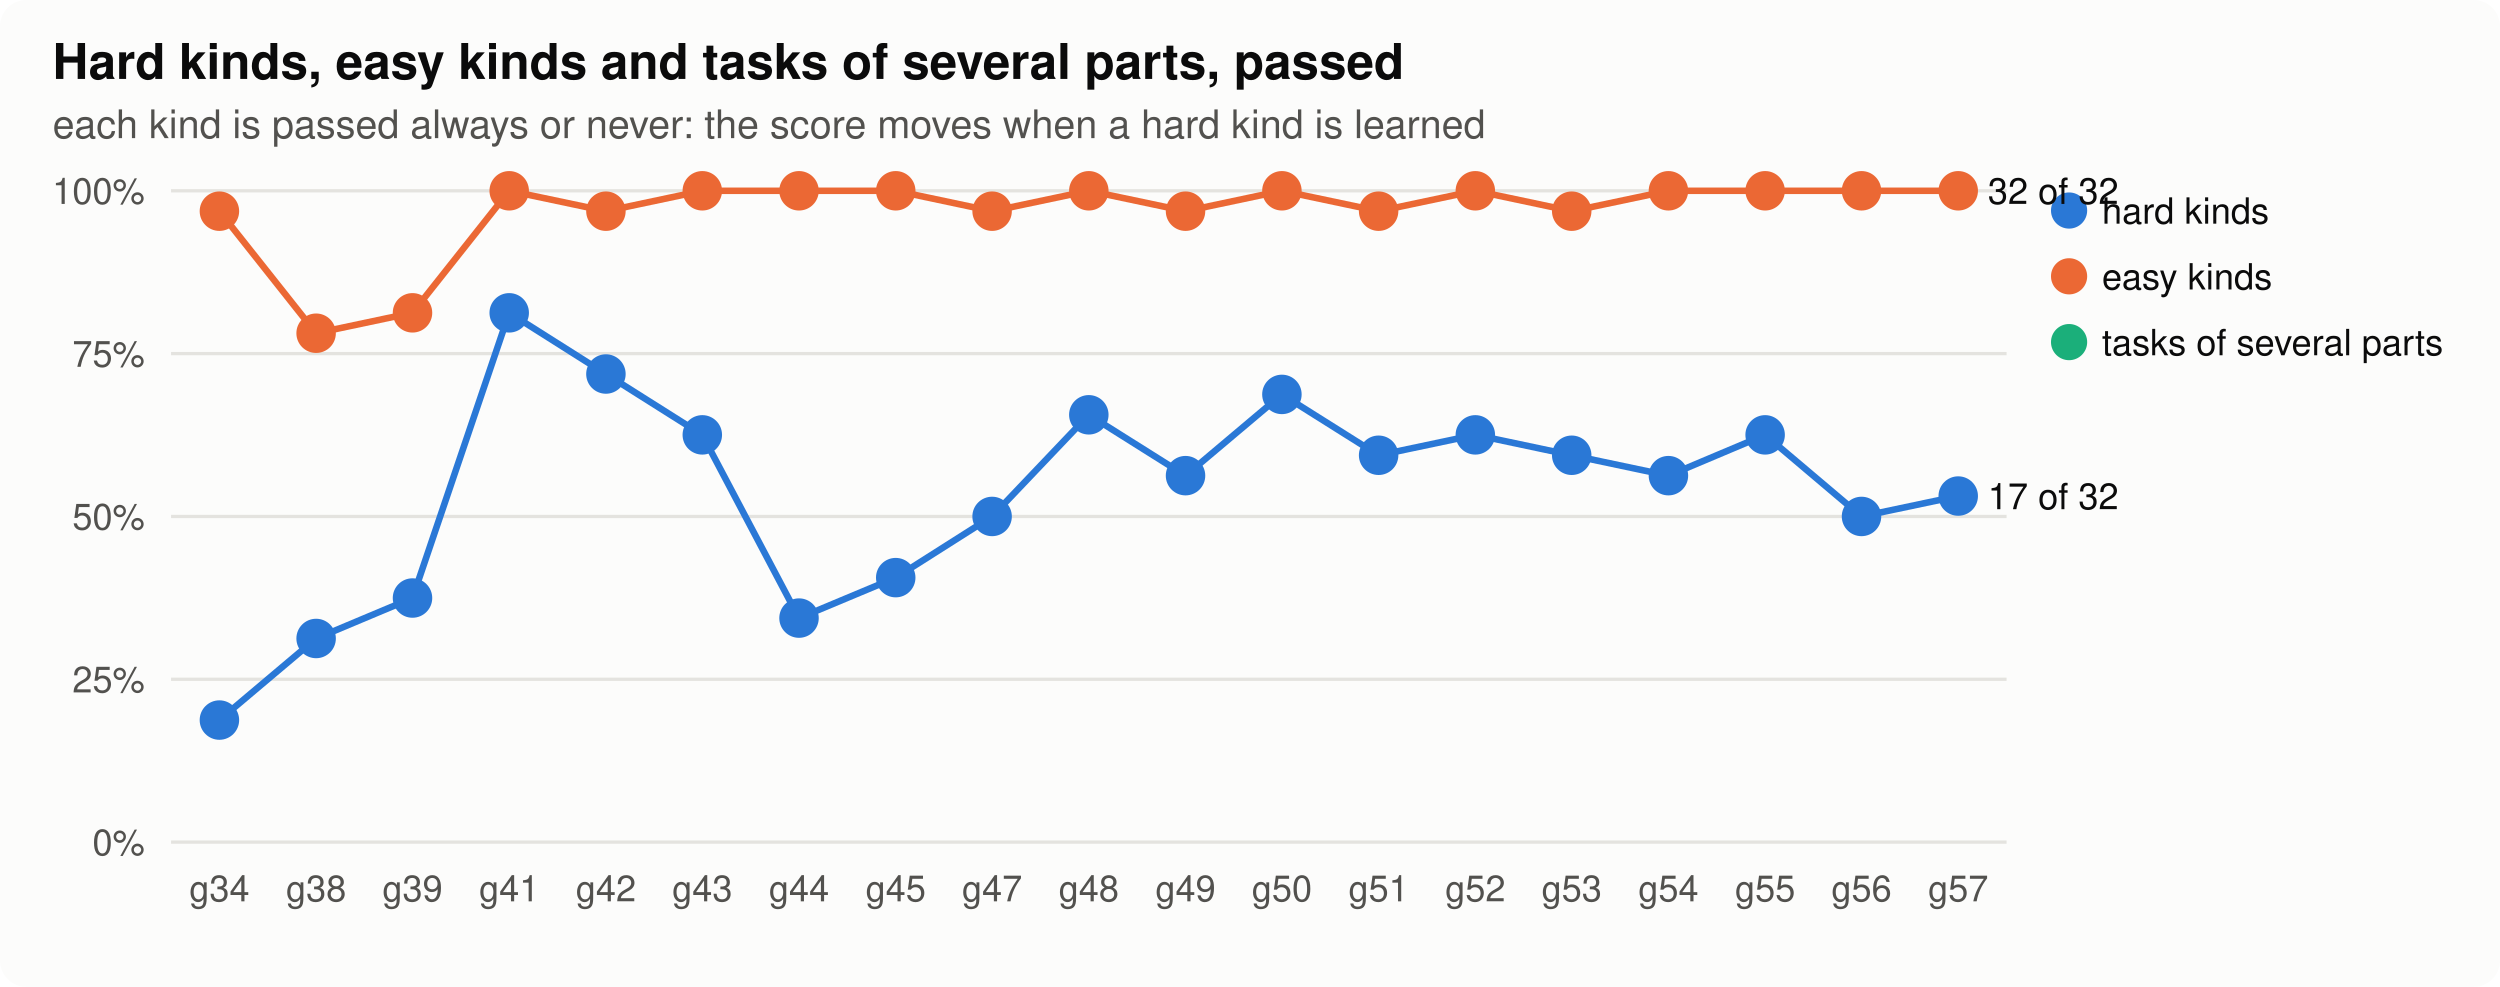
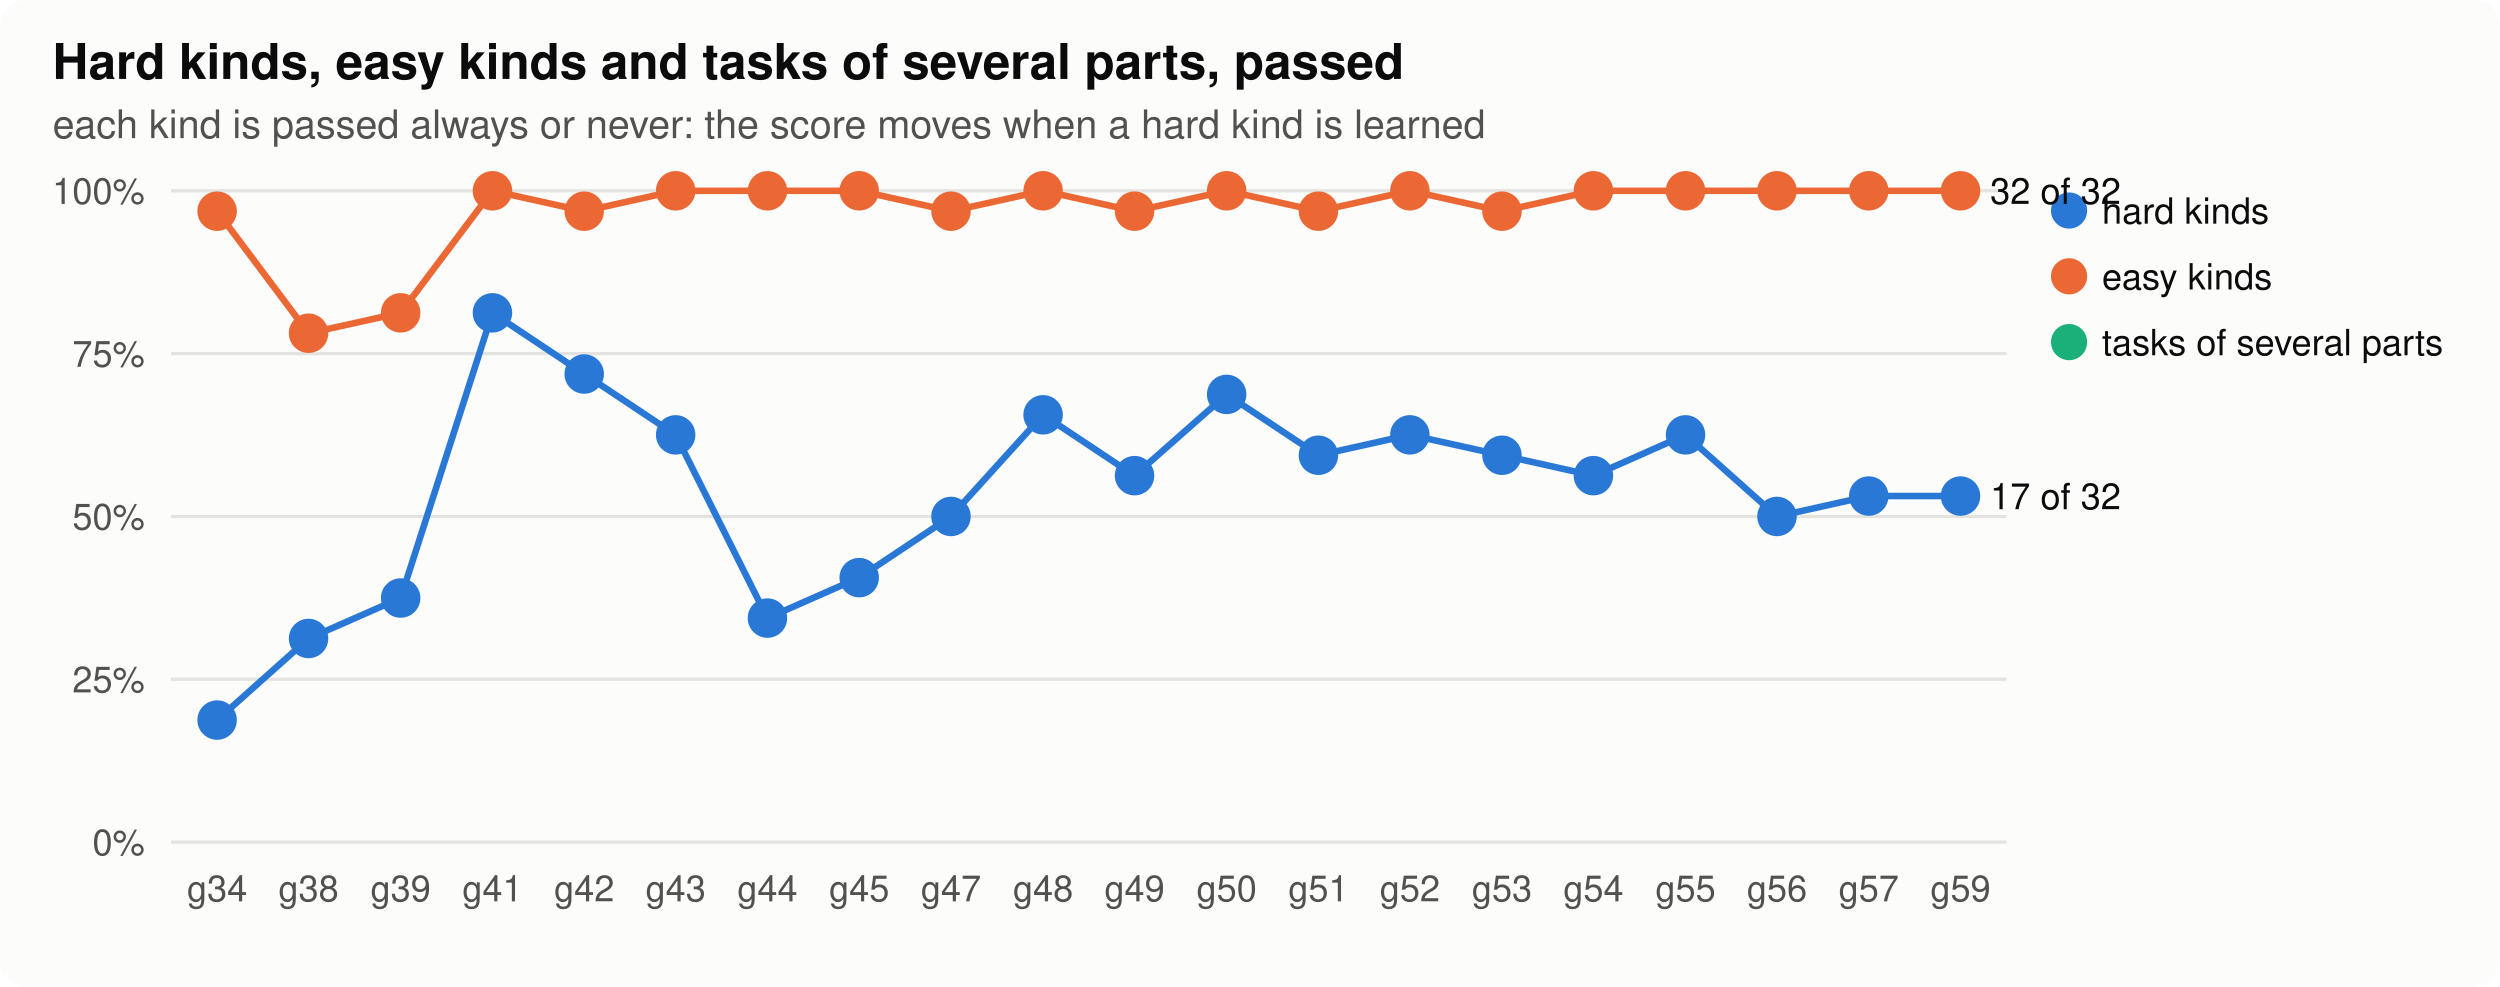
<svg xmlns="http://www.w3.org/2000/svg" width="760" height="300" viewBox="0 0 760 300" role="img" aria-label="parts">
  <style>
.bg{fill:#fcfcfb}.ink{fill:#0b0b0b}.ink2{fill:#52514e}.grid{stroke:#e4e3df}.axis{stroke:#b9b8b2}.dna{stroke:#52514e;fill:#fcfcfb}.lost{fill:#d03b3b}
.shard{fill:#2a78d6;stroke:#2a78d6}.lhard{stroke:#2a78d6;fill:none}.seasy{fill:#eb6834;stroke:#eb6834}.leasy{stroke:#eb6834;fill:none}.sseveral{fill:#1baf7a;stroke:#1baf7a}.lseveral{stroke:#1baf7a;fill:none}.h0{fill:#e8f1fc}.h1{fill:#cde2fb}.h2{fill:#9ec5f4}.h3{fill:#6da7ec}.h4{fill:#3987e5}.h5{fill:#256abf}.h6{fill:#184f95}
@media (prefers-color-scheme: dark){.bg{fill:#1a1a19}.ink{fill:#f0efec}.ink2{fill:#c3c2b7}.grid{stroke:#2c2c2a}.axis{stroke:#5a5955}.dna{stroke:#c3c2b7;fill:#1a1a19}.lost{fill:#e66767}.shard{fill:#3987e5;stroke:#3987e5}.lhard{stroke:#3987e5;fill:none}.seasy{fill:#d95926;stroke:#d95926}.leasy{stroke:#d95926;fill:none}.sseveral{fill:#199e70;stroke:#199e70}.lseveral{stroke:#199e70;fill:none}.h0{fill:#1f2a38}.h1{fill:#173a66}.h2{fill:#1c5cab}.h3{fill:#2a78d6}.h4{fill:#5598e7}.h5{fill:#86b6ef}.h6{fill:#b7d3f6}}
text{font-family:-apple-system,"Segoe UI",Helvetica,Arial,sans-serif}
</style>
  <rect class="bg" width="760" height="300" rx="8" />
  <text x="16.0" y="24.0" class="ink" font-size="15" text-anchor="start" font-weight="600">Hard kinds, easy kinds and tasks of several parts, passed</text>
  <text x="16.0" y="42.0" class="ink2" font-size="12" text-anchor="start" font-weight="normal">each kind is passed always or never: the score moves when a hard kind is learned</text>
  <line class="grid" x1="52" x2="610" y1="256.0" y2="256.0" stroke-width="1" />
  <text x="44.0" y="260.0" class="ink2" font-size="11" text-anchor="end" font-weight="normal">0%</text>
  <line class="grid" x1="52" x2="610" y1="206.5" y2="206.5" stroke-width="1" />
  <text x="44.0" y="210.5" class="ink2" font-size="11" text-anchor="end" font-weight="normal">25%</text>
  <line class="grid" x1="52" x2="610" y1="157.0" y2="157.0" stroke-width="1" />
  <text x="44.0" y="161.0" class="ink2" font-size="11" text-anchor="end" font-weight="normal">50%</text>
  <line class="grid" x1="52" x2="610" y1="107.5" y2="107.5" stroke-width="1" />
  <text x="44.0" y="111.5" class="ink2" font-size="11" text-anchor="end" font-weight="normal">75%</text>
  <line class="grid" x1="52" x2="610" y1="58.0" y2="58.0" stroke-width="1" />
  <text x="44.0" y="62.0" class="ink2" font-size="11" text-anchor="end" font-weight="normal">100%</text>
-   <text x="66.7" y="274.0" class="ink2" font-size="11" text-anchor="middle" font-weight="normal">g34</text>
-   <text x="96.1" y="274.0" class="ink2" font-size="11" text-anchor="middle" font-weight="normal">g38</text>
-   <text x="125.4" y="274.0" class="ink2" font-size="11" text-anchor="middle" font-weight="normal">g39</text>
-   <text x="154.8" y="274.0" class="ink2" font-size="11" text-anchor="middle" font-weight="normal">g41</text>
-   <text x="184.2" y="274.0" class="ink2" font-size="11" text-anchor="middle" font-weight="normal">g42</text>
-   <text x="213.5" y="274.0" class="ink2" font-size="11" text-anchor="middle" font-weight="normal">g43</text>
-   <text x="242.9" y="274.0" class="ink2" font-size="11" text-anchor="middle" font-weight="normal">g44</text>
-   <text x="272.3" y="274.0" class="ink2" font-size="11" text-anchor="middle" font-weight="normal">g45</text>
-   <text x="301.6" y="274.0" class="ink2" font-size="11" text-anchor="middle" font-weight="normal">g47</text>
-   <text x="331.0" y="274.0" class="ink2" font-size="11" text-anchor="middle" font-weight="normal">g48</text>
-   <text x="360.4" y="274.0" class="ink2" font-size="11" text-anchor="middle" font-weight="normal">g49</text>
-   <text x="389.7" y="274.0" class="ink2" font-size="11" text-anchor="middle" font-weight="normal">g50</text>
-   <text x="419.1" y="274.0" class="ink2" font-size="11" text-anchor="middle" font-weight="normal">g51</text>
-   <text x="448.5" y="274.0" class="ink2" font-size="11" text-anchor="middle" font-weight="normal">g52</text>
-   <text x="477.8" y="274.0" class="ink2" font-size="11" text-anchor="middle" font-weight="normal">g53</text>
-   <text x="507.2" y="274.0" class="ink2" font-size="11" text-anchor="middle" font-weight="normal">g54</text>
-   <text x="536.6" y="274.0" class="ink2" font-size="11" text-anchor="middle" font-weight="normal">g55</text>
-   <text x="565.9" y="274.0" class="ink2" font-size="11" text-anchor="middle" font-weight="normal">g56</text>
-   <text x="595.3" y="274.0" class="ink2" font-size="11" text-anchor="middle" font-weight="normal">g57</text>
-   <polyline class="lhard" stroke-width="2" points="66.7,218.9 96.1,194.1 125.4,181.8 154.8,95.1 184.2,113.7 213.5,132.2 242.9,187.9 272.3,175.6 301.6,157.0 331.0,126.1 360.4,144.6 389.7,119.9 419.1,138.4 448.5,132.2 477.8,138.4 507.2,144.6 536.6,132.2 565.9,157.0 595.3,150.8" />
-   <circle class="shard" cx="66.7" cy="218.9" r="5" stroke-width="2" />
-   <circle class="shard" cx="96.1" cy="194.1" r="5" stroke-width="2" />
-   <circle class="shard" cx="125.4" cy="181.8" r="5" stroke-width="2" />
-   <circle class="shard" cx="154.8" cy="95.1" r="5" stroke-width="2" />
-   <circle class="shard" cx="184.2" cy="113.7" r="5" stroke-width="2" />
-   <circle class="shard" cx="213.5" cy="132.2" r="5" stroke-width="2" />
-   <circle class="shard" cx="242.9" cy="187.9" r="5" stroke-width="2" />
-   <circle class="shard" cx="272.3" cy="175.6" r="5" stroke-width="2" />
-   <circle class="shard" cx="301.6" cy="157.0" r="5" stroke-width="2" />
-   <circle class="shard" cx="331.0" cy="126.1" r="5" stroke-width="2" />
-   <circle class="shard" cx="360.4" cy="144.6" r="5" stroke-width="2" />
-   <circle class="shard" cx="389.7" cy="119.9" r="5" stroke-width="2" />
-   <circle class="shard" cx="419.1" cy="138.4" r="5" stroke-width="2" />
-   <circle class="shard" cx="448.5" cy="132.2" r="5" stroke-width="2" />
-   <circle class="shard" cx="477.8" cy="138.4" r="5" stroke-width="2" />
-   <circle class="shard" cx="507.2" cy="144.6" r="5" stroke-width="2" />
-   <circle class="shard" cx="536.6" cy="132.2" r="5" stroke-width="2" />
-   <circle class="shard" cx="565.9" cy="157.0" r="5" stroke-width="2" />
-   <circle class="shard" cx="595.3" cy="150.8" r="5" stroke-width="2" />
-   <text x="604.3" y="154.8" class="ink" font-size="11" text-anchor="start" font-weight="normal">17 of 32</text>
+   <text x="66.0" y="274.0" class="ink2" font-size="11" text-anchor="middle" font-weight="normal">g34</text>
+   <text x="93.8" y="274.0" class="ink2" font-size="11" text-anchor="middle" font-weight="normal">g38</text>
+   <text x="121.8" y="274.0" class="ink2" font-size="11" text-anchor="middle" font-weight="normal">g39</text>
+   <text x="149.7" y="274.0" class="ink2" font-size="11" text-anchor="middle" font-weight="normal">g41</text>
+   <text x="177.6" y="274.0" class="ink2" font-size="11" text-anchor="middle" font-weight="normal">g42</text>
+   <text x="205.4" y="274.0" class="ink2" font-size="11" text-anchor="middle" font-weight="normal">g43</text>
+   <text x="233.3" y="274.0" class="ink2" font-size="11" text-anchor="middle" font-weight="normal">g44</text>
+   <text x="261.2" y="274.0" class="ink2" font-size="11" text-anchor="middle" font-weight="normal">g45</text>
+   <text x="289.1" y="274.0" class="ink2" font-size="11" text-anchor="middle" font-weight="normal">g47</text>
+   <text x="317.1" y="274.0" class="ink2" font-size="11" text-anchor="middle" font-weight="normal">g48</text>
+   <text x="344.9" y="274.0" class="ink2" font-size="11" text-anchor="middle" font-weight="normal">g49</text>
+   <text x="372.9" y="274.0" class="ink2" font-size="11" text-anchor="middle" font-weight="normal">g50</text>
+   <text x="400.8" y="274.0" class="ink2" font-size="11" text-anchor="middle" font-weight="normal">g51</text>
+   <text x="428.6" y="274.0" class="ink2" font-size="11" text-anchor="middle" font-weight="normal">g52</text>
+   <text x="456.6" y="274.0" class="ink2" font-size="11" text-anchor="middle" font-weight="normal">g53</text>
+   <text x="484.4" y="274.0" class="ink2" font-size="11" text-anchor="middle" font-weight="normal">g54</text>
+   <text x="512.4" y="274.0" class="ink2" font-size="11" text-anchor="middle" font-weight="normal">g55</text>
+   <text x="540.2" y="274.0" class="ink2" font-size="11" text-anchor="middle" font-weight="normal">g56</text>
+   <text x="568.1" y="274.0" class="ink2" font-size="11" text-anchor="middle" font-weight="normal">g57</text>
+   <text x="596.0" y="274.0" class="ink2" font-size="11" text-anchor="middle" font-weight="normal">g59</text>
+   <polyline class="lhard" stroke-width="2" points="66.0,218.9 93.8,194.1 121.8,181.8 149.7,95.1 177.6,113.7 205.4,132.2 233.3,187.9 261.2,175.6 289.1,157.0 317.1,126.1 344.9,144.6 372.9,119.9 400.8,138.4 428.6,132.2 456.6,138.4 484.4,144.6 512.4,132.2 540.2,157.0 568.1,150.8 596.0,150.8" />
+   <circle class="shard" cx="66.0" cy="218.9" r="5" stroke-width="2" />
+   <circle class="shard" cx="93.8" cy="194.1" r="5" stroke-width="2" />
+   <circle class="shard" cx="121.8" cy="181.8" r="5" stroke-width="2" />
+   <circle class="shard" cx="149.7" cy="95.1" r="5" stroke-width="2" />
+   <circle class="shard" cx="177.6" cy="113.7" r="5" stroke-width="2" />
+   <circle class="shard" cx="205.4" cy="132.2" r="5" stroke-width="2" />
+   <circle class="shard" cx="233.3" cy="187.9" r="5" stroke-width="2" />
+   <circle class="shard" cx="261.2" cy="175.6" r="5" stroke-width="2" />
+   <circle class="shard" cx="289.1" cy="157.0" r="5" stroke-width="2" />
+   <circle class="shard" cx="317.1" cy="126.1" r="5" stroke-width="2" />
+   <circle class="shard" cx="344.9" cy="144.6" r="5" stroke-width="2" />
+   <circle class="shard" cx="372.9" cy="119.9" r="5" stroke-width="2" />
+   <circle class="shard" cx="400.8" cy="138.4" r="5" stroke-width="2" />
+   <circle class="shard" cx="428.6" cy="132.2" r="5" stroke-width="2" />
+   <circle class="shard" cx="456.6" cy="138.4" r="5" stroke-width="2" />
+   <circle class="shard" cx="484.4" cy="144.6" r="5" stroke-width="2" />
+   <circle class="shard" cx="512.4" cy="132.2" r="5" stroke-width="2" />
+   <circle class="shard" cx="540.2" cy="157.0" r="5" stroke-width="2" />
+   <circle class="shard" cx="568.1" cy="150.8" r="5" stroke-width="2" />
+   <circle class="shard" cx="596.0" cy="150.8" r="5" stroke-width="2" />
+   <text x="605.0" y="154.8" class="ink" font-size="11" text-anchor="start" font-weight="normal">17 of 32</text>
  <circle class="shard" cx="629" cy="64" r="5" />
  <text x="639.0" y="68.0" class="ink" font-size="11" text-anchor="start" font-weight="normal">hard kinds</text>
-   <polyline class="leasy" stroke-width="2" points="66.7,64.2 96.1,101.3 125.4,95.1 154.8,58.0 184.2,64.2 213.5,58.0 242.9,58.0 272.3,58.0 301.6,64.2 331.0,58.0 360.4,64.2 389.7,58.0 419.1,64.2 448.5,58.0 477.8,64.2 507.2,58.0 536.6,58.0 565.9,58.0 595.3,58.0" />
-   <circle class="seasy" cx="66.7" cy="64.2" r="5" stroke-width="2" />
-   <circle class="seasy" cx="96.1" cy="101.3" r="5" stroke-width="2" />
-   <circle class="seasy" cx="125.4" cy="95.1" r="5" stroke-width="2" />
-   <circle class="seasy" cx="154.8" cy="58.0" r="5" stroke-width="2" />
-   <circle class="seasy" cx="184.2" cy="64.2" r="5" stroke-width="2" />
-   <circle class="seasy" cx="213.5" cy="58.0" r="5" stroke-width="2" />
-   <circle class="seasy" cx="242.9" cy="58.0" r="5" stroke-width="2" />
-   <circle class="seasy" cx="272.3" cy="58.0" r="5" stroke-width="2" />
-   <circle class="seasy" cx="301.6" cy="64.2" r="5" stroke-width="2" />
-   <circle class="seasy" cx="331.0" cy="58.0" r="5" stroke-width="2" />
-   <circle class="seasy" cx="360.4" cy="64.2" r="5" stroke-width="2" />
-   <circle class="seasy" cx="389.7" cy="58.0" r="5" stroke-width="2" />
-   <circle class="seasy" cx="419.1" cy="64.2" r="5" stroke-width="2" />
-   <circle class="seasy" cx="448.5" cy="58.0" r="5" stroke-width="2" />
-   <circle class="seasy" cx="477.8" cy="64.2" r="5" stroke-width="2" />
-   <circle class="seasy" cx="507.2" cy="58.0" r="5" stroke-width="2" />
-   <circle class="seasy" cx="536.6" cy="58.0" r="5" stroke-width="2" />
-   <circle class="seasy" cx="565.9" cy="58.0" r="5" stroke-width="2" />
-   <circle class="seasy" cx="595.3" cy="58.0" r="5" stroke-width="2" />
-   <text x="604.3" y="62.0" class="ink" font-size="11" text-anchor="start" font-weight="normal">32 of 32</text>
+   <polyline class="leasy" stroke-width="2" points="66.0,64.2 93.8,101.3 121.8,95.1 149.7,58.0 177.6,64.2 205.4,58.0 233.3,58.0 261.2,58.0 289.1,64.2 317.1,58.0 344.9,64.2 372.9,58.0 400.8,64.2 428.6,58.0 456.6,64.2 484.4,58.0 512.4,58.0 540.2,58.0 568.1,58.0 596.0,58.0" />
+   <circle class="seasy" cx="66.0" cy="64.2" r="5" stroke-width="2" />
+   <circle class="seasy" cx="93.8" cy="101.3" r="5" stroke-width="2" />
+   <circle class="seasy" cx="121.8" cy="95.1" r="5" stroke-width="2" />
+   <circle class="seasy" cx="149.7" cy="58.0" r="5" stroke-width="2" />
+   <circle class="seasy" cx="177.6" cy="64.2" r="5" stroke-width="2" />
+   <circle class="seasy" cx="205.4" cy="58.0" r="5" stroke-width="2" />
+   <circle class="seasy" cx="233.3" cy="58.0" r="5" stroke-width="2" />
+   <circle class="seasy" cx="261.2" cy="58.0" r="5" stroke-width="2" />
+   <circle class="seasy" cx="289.1" cy="64.2" r="5" stroke-width="2" />
+   <circle class="seasy" cx="317.1" cy="58.0" r="5" stroke-width="2" />
+   <circle class="seasy" cx="344.9" cy="64.2" r="5" stroke-width="2" />
+   <circle class="seasy" cx="372.9" cy="58.0" r="5" stroke-width="2" />
+   <circle class="seasy" cx="400.8" cy="64.2" r="5" stroke-width="2" />
+   <circle class="seasy" cx="428.6" cy="58.0" r="5" stroke-width="2" />
+   <circle class="seasy" cx="456.6" cy="64.2" r="5" stroke-width="2" />
+   <circle class="seasy" cx="484.4" cy="58.0" r="5" stroke-width="2" />
+   <circle class="seasy" cx="512.4" cy="58.0" r="5" stroke-width="2" />
+   <circle class="seasy" cx="540.2" cy="58.0" r="5" stroke-width="2" />
+   <circle class="seasy" cx="568.1" cy="58.0" r="5" stroke-width="2" />
+   <circle class="seasy" cx="596.0" cy="58.0" r="5" stroke-width="2" />
+   <text x="605.0" y="62.0" class="ink" font-size="11" text-anchor="start" font-weight="normal">32 of 32</text>
  <circle class="seasy" cx="629" cy="84" r="5" />
  <text x="639.0" y="88.0" class="ink" font-size="11" text-anchor="start" font-weight="normal">easy kinds</text>
  <circle class="sseveral" cx="629" cy="104" r="5" />
  <text x="639.0" y="108.0" class="ink" font-size="11" text-anchor="start" font-weight="normal">tasks of several parts</text>
</svg>
